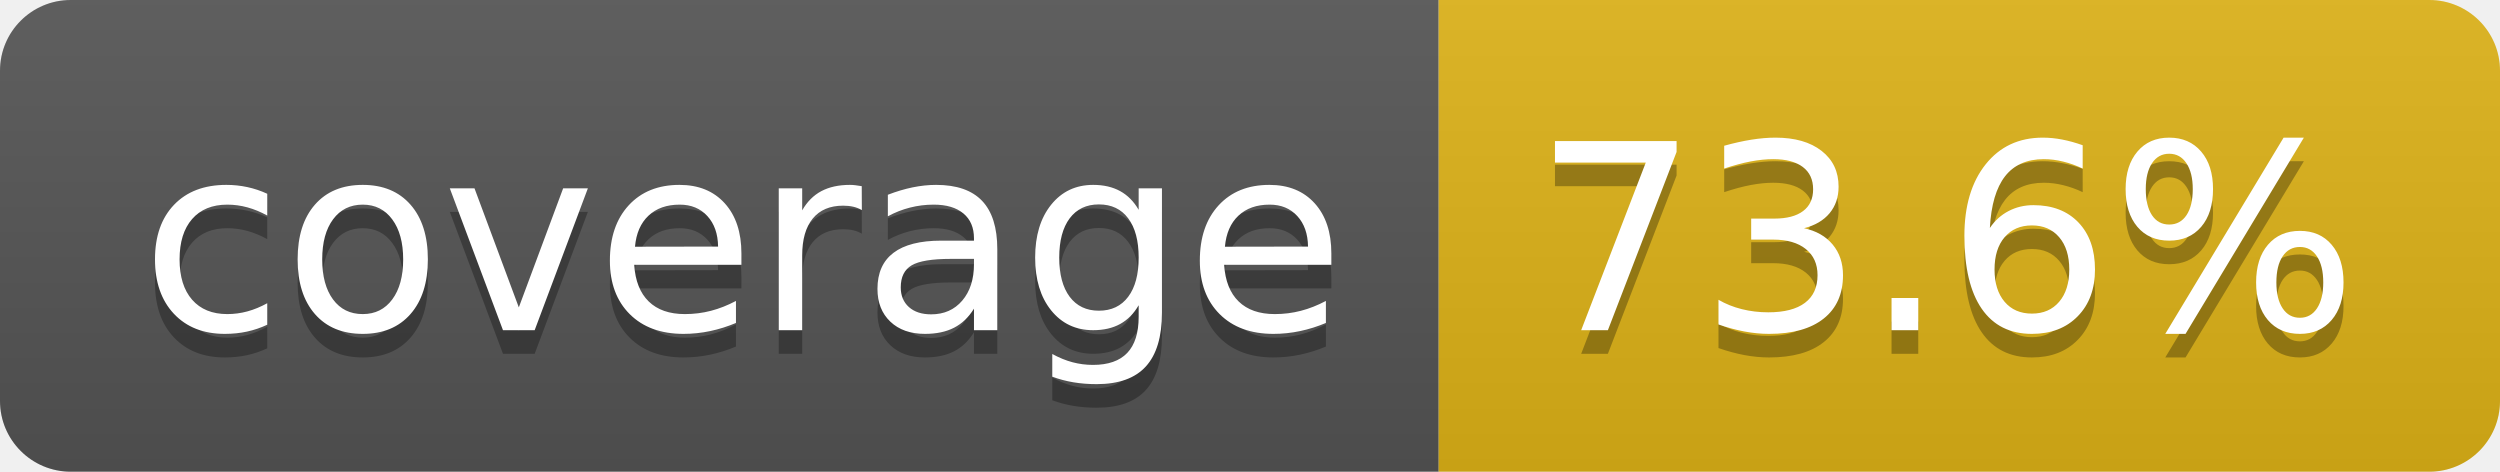
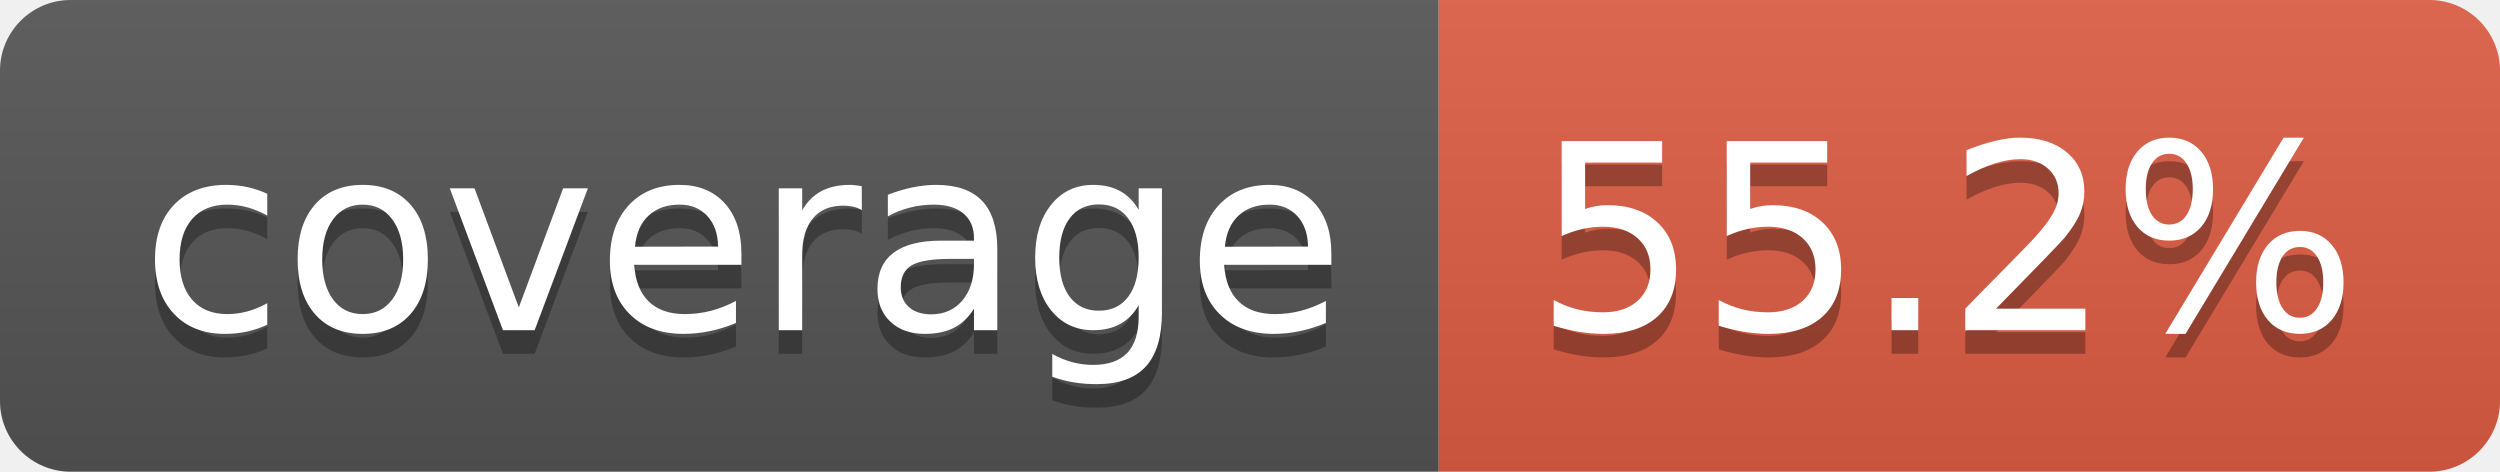
- <svg xmlns="http://www.w3.org/2000/svg" width="106" height="20" role="img" aria-label="coverage: 73.6%">
+ <svg xmlns="http://www.w3.org/2000/svg" width="106" height="20" role="img" aria-label="coverage: 55.2%">
  <linearGradient id="s" x2="0" y2="100%">
    <stop offset="0" stop-color="#bbb" stop-opacity=".1" />
    <stop offset="1" stop-opacity=".1" />
  </linearGradient>
  <clipPath id="r">
    <rect width="106" height="20" rx="3" fill="#fff" />
  </clipPath>
  <g clip-path="url(#r)">
    <rect width="61" height="20" fill="#555" />
-     <rect x="61" width="45" height="20" fill="#dfb317" />
+     <rect x="61" width="45" height="20" fill="#e05d44" />
    <rect width="106" height="20" fill="url(#s)" />
  </g>
  <g fill="#fff" text-anchor="middle" font-family="Verdana,Geneva,DejaVu Sans,sans-serif" text-rendering="geometricPrecision" font-size="110">
    <text aria-hidden="true" x="315" y="150" fill="#010101" fill-opacity=".3" transform="scale(.1)" textLength="510">coverage</text>
    <text x="315" y="140" transform="scale(.1)" fill="#fff" textLength="510">coverage</text>
-     <text aria-hidden="true" x="825" y="150" fill="#010101" fill-opacity=".3" transform="scale(.1)" textLength="350">73.6%</text>
-     <text x="825" y="140" transform="scale(.1)" fill="#fff" textLength="350">73.6%</text>
+     <text aria-hidden="true" x="825" y="150" fill="#010101" fill-opacity=".3" transform="scale(.1)" textLength="350">55.2%</text>
+     <text x="825" y="140" transform="scale(.1)" fill="#fff" textLength="350">55.2%</text>
  </g>
</svg>
